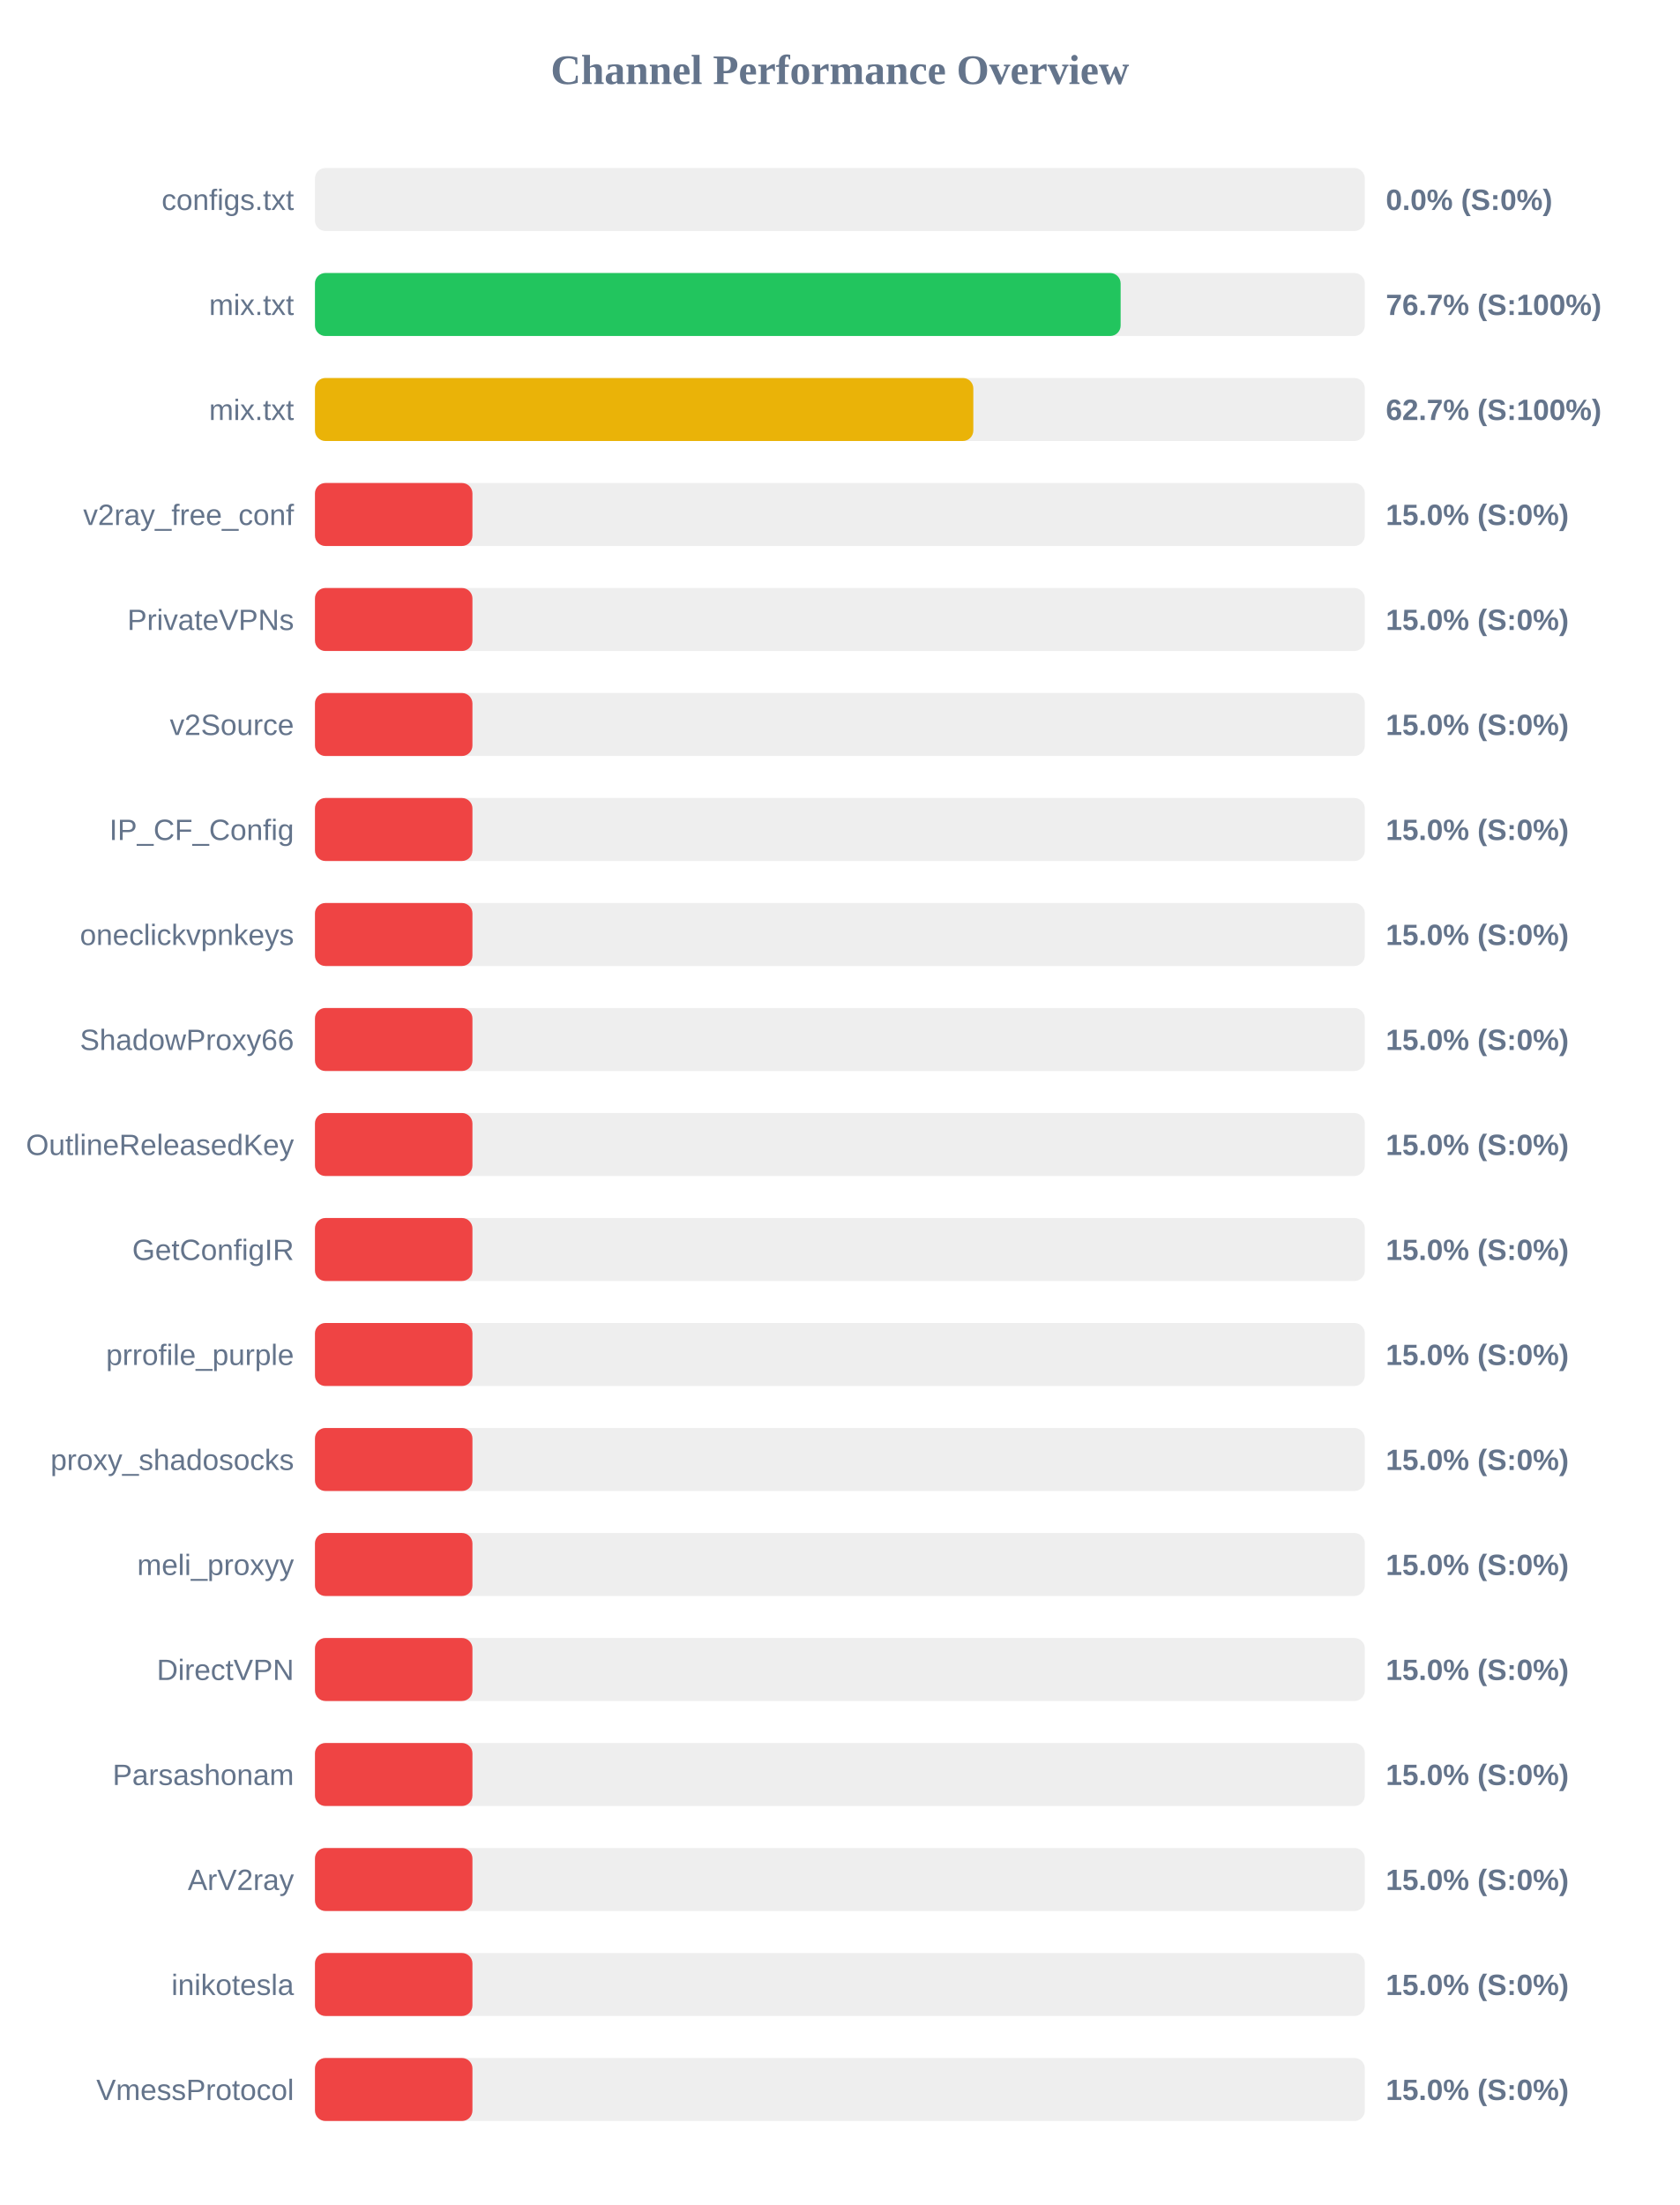
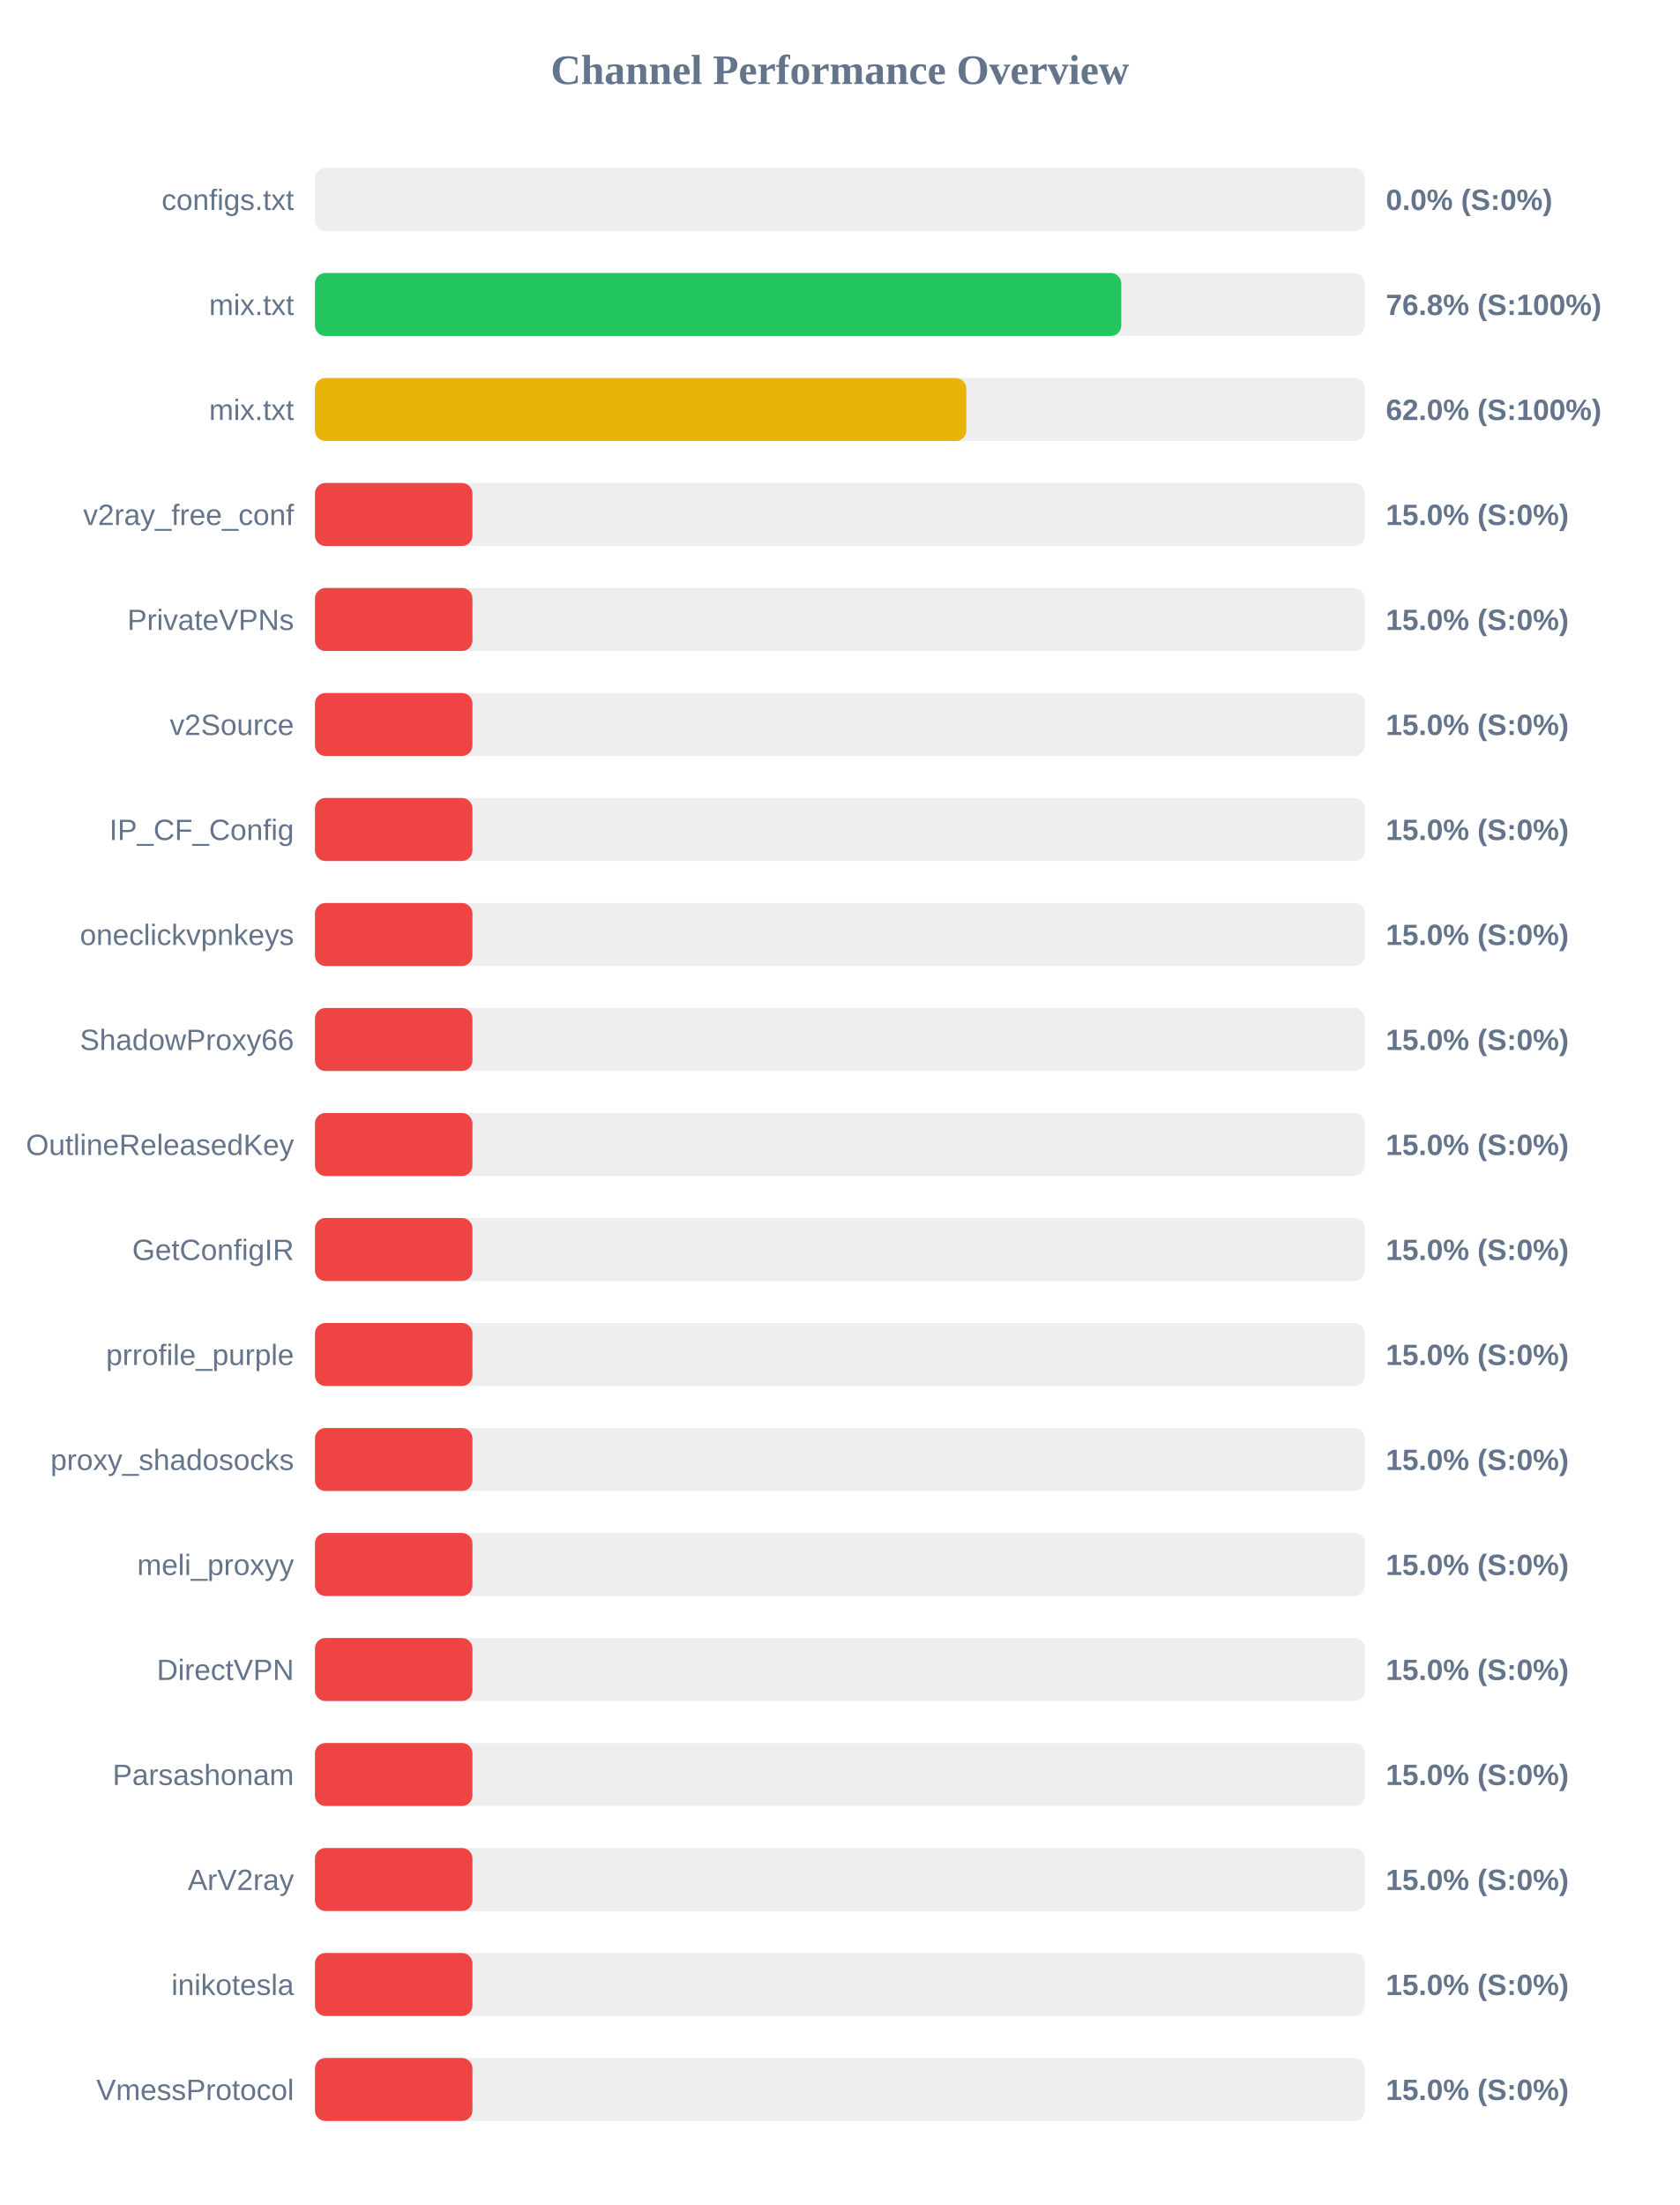
<svg xmlns="http://www.w3.org/2000/svg" width="800" height="1050" version="1.1">
  <style>
        .row { font: 14px Arial; fill: #64748b; }
        .score { font: bold 14px Arial; fill: #64748b; }
    </style>
  <text x="400" y="40" text-anchor="middle" font-size="20px" font-weight="bold" fill="#64748b">Channel Performance Overview</text>
  <rect x="150" y="80" width="500" height="30" fill="#eee" rx="5" />
  <rect x="150" y="80" width="0.0" height="30" fill="#ef4444" rx="5" />
  <text x="140" y="100" text-anchor="end" class="row">configs.txt</text>
  <text x="660" y="100" text-anchor="start" class="score">0.0% (S:0%)</text>
  <rect x="150" y="130" width="500" height="30" fill="#eee" rx="5" />
-   <rect x="150" y="130" width="383.7" height="30" fill="#22c55e" rx="5" />
+   <rect x="150" y="130" width="384.0" height="30" fill="#22c55e" rx="5" />
  <text x="140" y="150" text-anchor="end" class="row">mix.txt</text>
-   <text x="660" y="150" text-anchor="start" class="score">76.7% (S:100%)</text>
+   <text x="660" y="150" text-anchor="start" class="score">76.8% (S:100%)</text>
  <rect x="150" y="180" width="500" height="30" fill="#eee" rx="5" />
-   <rect x="150" y="180" width="313.55" height="30" fill="#eab308" rx="5" />
+   <rect x="150" y="180" width="310.2" height="30" fill="#eab308" rx="5" />
  <text x="140" y="200" text-anchor="end" class="row">mix.txt</text>
-   <text x="660" y="200" text-anchor="start" class="score">62.7% (S:100%)</text>
+   <text x="660" y="200" text-anchor="start" class="score">62.0% (S:100%)</text>
  <rect x="150" y="230" width="500" height="30" fill="#eee" rx="5" />
  <rect x="150" y="230" width="75.0" height="30" fill="#ef4444" rx="5" />
  <text x="140" y="250" text-anchor="end" class="row">v2ray_free_conf</text>
  <text x="660" y="250" text-anchor="start" class="score">15.0% (S:0%)</text>
  <rect x="150" y="280" width="500" height="30" fill="#eee" rx="5" />
  <rect x="150" y="280" width="75.0" height="30" fill="#ef4444" rx="5" />
  <text x="140" y="300" text-anchor="end" class="row">PrivateVPNs</text>
  <text x="660" y="300" text-anchor="start" class="score">15.0% (S:0%)</text>
  <rect x="150" y="330" width="500" height="30" fill="#eee" rx="5" />
  <rect x="150" y="330" width="75.0" height="30" fill="#ef4444" rx="5" />
  <text x="140" y="350" text-anchor="end" class="row">v2Source</text>
  <text x="660" y="350" text-anchor="start" class="score">15.0% (S:0%)</text>
  <rect x="150" y="380" width="500" height="30" fill="#eee" rx="5" />
  <rect x="150" y="380" width="75.0" height="30" fill="#ef4444" rx="5" />
  <text x="140" y="400" text-anchor="end" class="row">IP_CF_Config</text>
  <text x="660" y="400" text-anchor="start" class="score">15.0% (S:0%)</text>
  <rect x="150" y="430" width="500" height="30" fill="#eee" rx="5" />
  <rect x="150" y="430" width="75.0" height="30" fill="#ef4444" rx="5" />
  <text x="140" y="450" text-anchor="end" class="row">oneclickvpnkeys</text>
  <text x="660" y="450" text-anchor="start" class="score">15.0% (S:0%)</text>
  <rect x="150" y="480" width="500" height="30" fill="#eee" rx="5" />
  <rect x="150" y="480" width="75.0" height="30" fill="#ef4444" rx="5" />
  <text x="140" y="500" text-anchor="end" class="row">ShadowProxy66</text>
  <text x="660" y="500" text-anchor="start" class="score">15.0% (S:0%)</text>
  <rect x="150" y="530" width="500" height="30" fill="#eee" rx="5" />
  <rect x="150" y="530" width="75.0" height="30" fill="#ef4444" rx="5" />
  <text x="140" y="550" text-anchor="end" class="row">OutlineReleasedKey</text>
  <text x="660" y="550" text-anchor="start" class="score">15.0% (S:0%)</text>
  <rect x="150" y="580" width="500" height="30" fill="#eee" rx="5" />
  <rect x="150" y="580" width="75.0" height="30" fill="#ef4444" rx="5" />
  <text x="140" y="600" text-anchor="end" class="row">GetConfigIR</text>
  <text x="660" y="600" text-anchor="start" class="score">15.0% (S:0%)</text>
  <rect x="150" y="630" width="500" height="30" fill="#eee" rx="5" />
  <rect x="150" y="630" width="75.0" height="30" fill="#ef4444" rx="5" />
  <text x="140" y="650" text-anchor="end" class="row">prrofile_purple</text>
  <text x="660" y="650" text-anchor="start" class="score">15.0% (S:0%)</text>
  <rect x="150" y="680" width="500" height="30" fill="#eee" rx="5" />
  <rect x="150" y="680" width="75.0" height="30" fill="#ef4444" rx="5" />
  <text x="140" y="700" text-anchor="end" class="row">proxy_shadosocks</text>
  <text x="660" y="700" text-anchor="start" class="score">15.0% (S:0%)</text>
  <rect x="150" y="730" width="500" height="30" fill="#eee" rx="5" />
  <rect x="150" y="730" width="75.0" height="30" fill="#ef4444" rx="5" />
  <text x="140" y="750" text-anchor="end" class="row">meli_proxyy</text>
  <text x="660" y="750" text-anchor="start" class="score">15.0% (S:0%)</text>
  <rect x="150" y="780" width="500" height="30" fill="#eee" rx="5" />
  <rect x="150" y="780" width="75.0" height="30" fill="#ef4444" rx="5" />
  <text x="140" y="800" text-anchor="end" class="row">DirectVPN</text>
  <text x="660" y="800" text-anchor="start" class="score">15.0% (S:0%)</text>
  <rect x="150" y="830" width="500" height="30" fill="#eee" rx="5" />
  <rect x="150" y="830" width="75.0" height="30" fill="#ef4444" rx="5" />
  <text x="140" y="850" text-anchor="end" class="row">Parsashonam</text>
  <text x="660" y="850" text-anchor="start" class="score">15.0% (S:0%)</text>
  <rect x="150" y="880" width="500" height="30" fill="#eee" rx="5" />
  <rect x="150" y="880" width="75.0" height="30" fill="#ef4444" rx="5" />
  <text x="140" y="900" text-anchor="end" class="row">ArV2ray</text>
  <text x="660" y="900" text-anchor="start" class="score">15.0% (S:0%)</text>
  <rect x="150" y="930" width="500" height="30" fill="#eee" rx="5" />
  <rect x="150" y="930" width="75.0" height="30" fill="#ef4444" rx="5" />
  <text x="140" y="950" text-anchor="end" class="row">inikotesla</text>
  <text x="660" y="950" text-anchor="start" class="score">15.0% (S:0%)</text>
  <rect x="150" y="980" width="500" height="30" fill="#eee" rx="5" />
  <rect x="150" y="980" width="75.0" height="30" fill="#ef4444" rx="5" />
  <text x="140" y="1000" text-anchor="end" class="row">VmessProtocol</text>
  <text x="660" y="1000" text-anchor="start" class="score">15.0% (S:0%)</text>
</svg>
